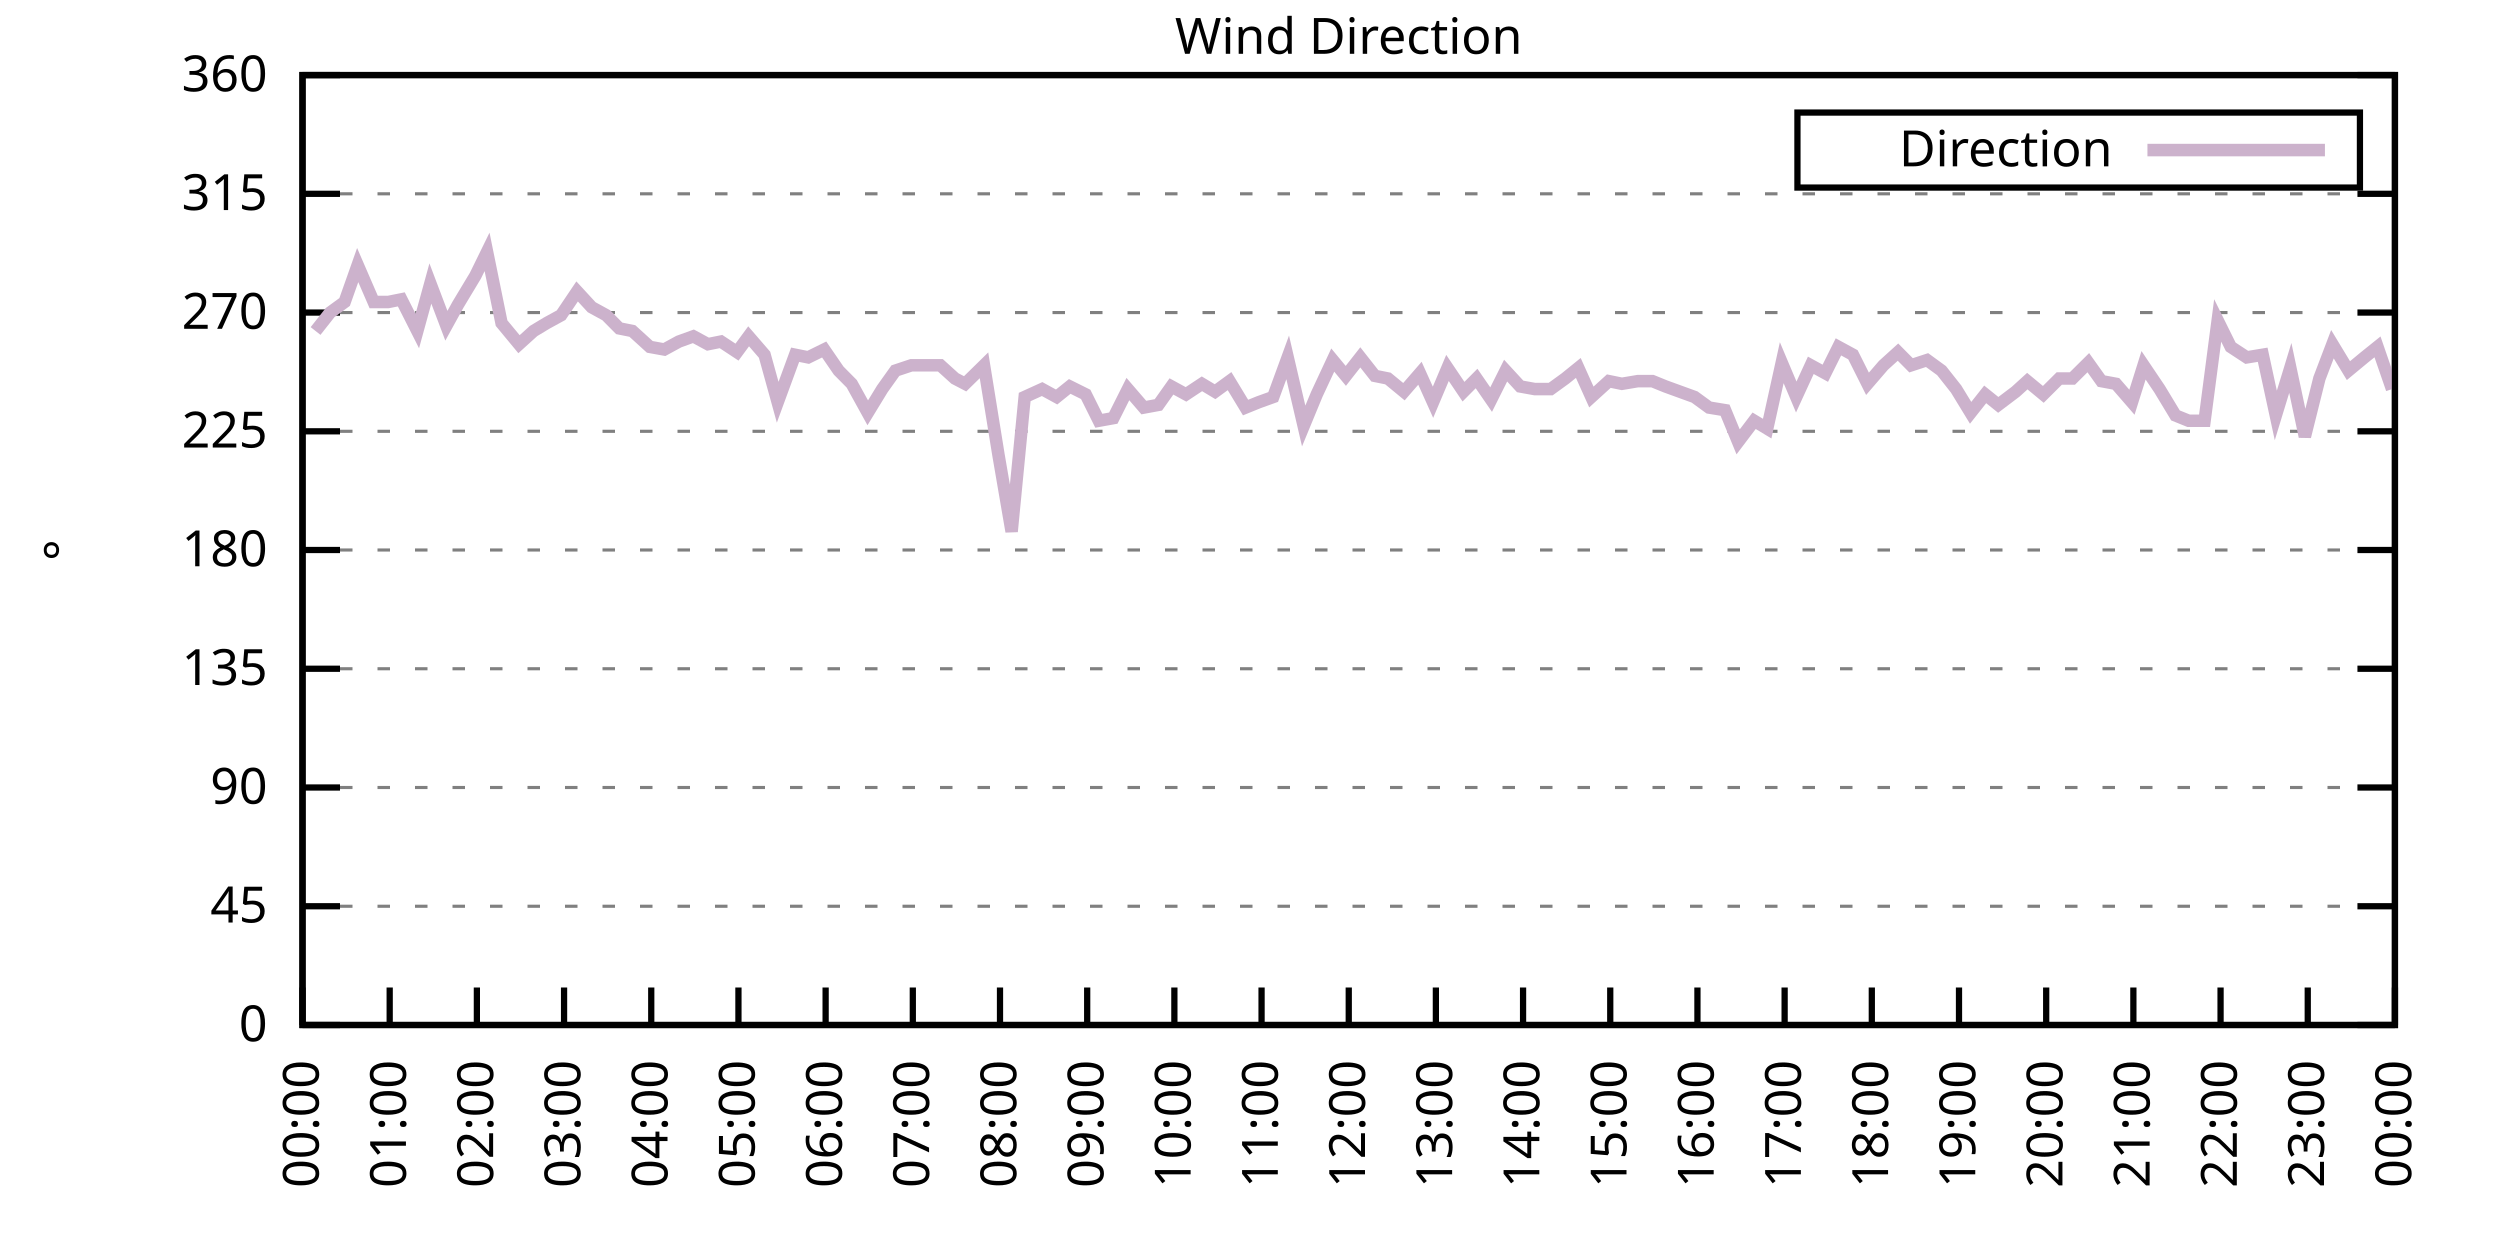
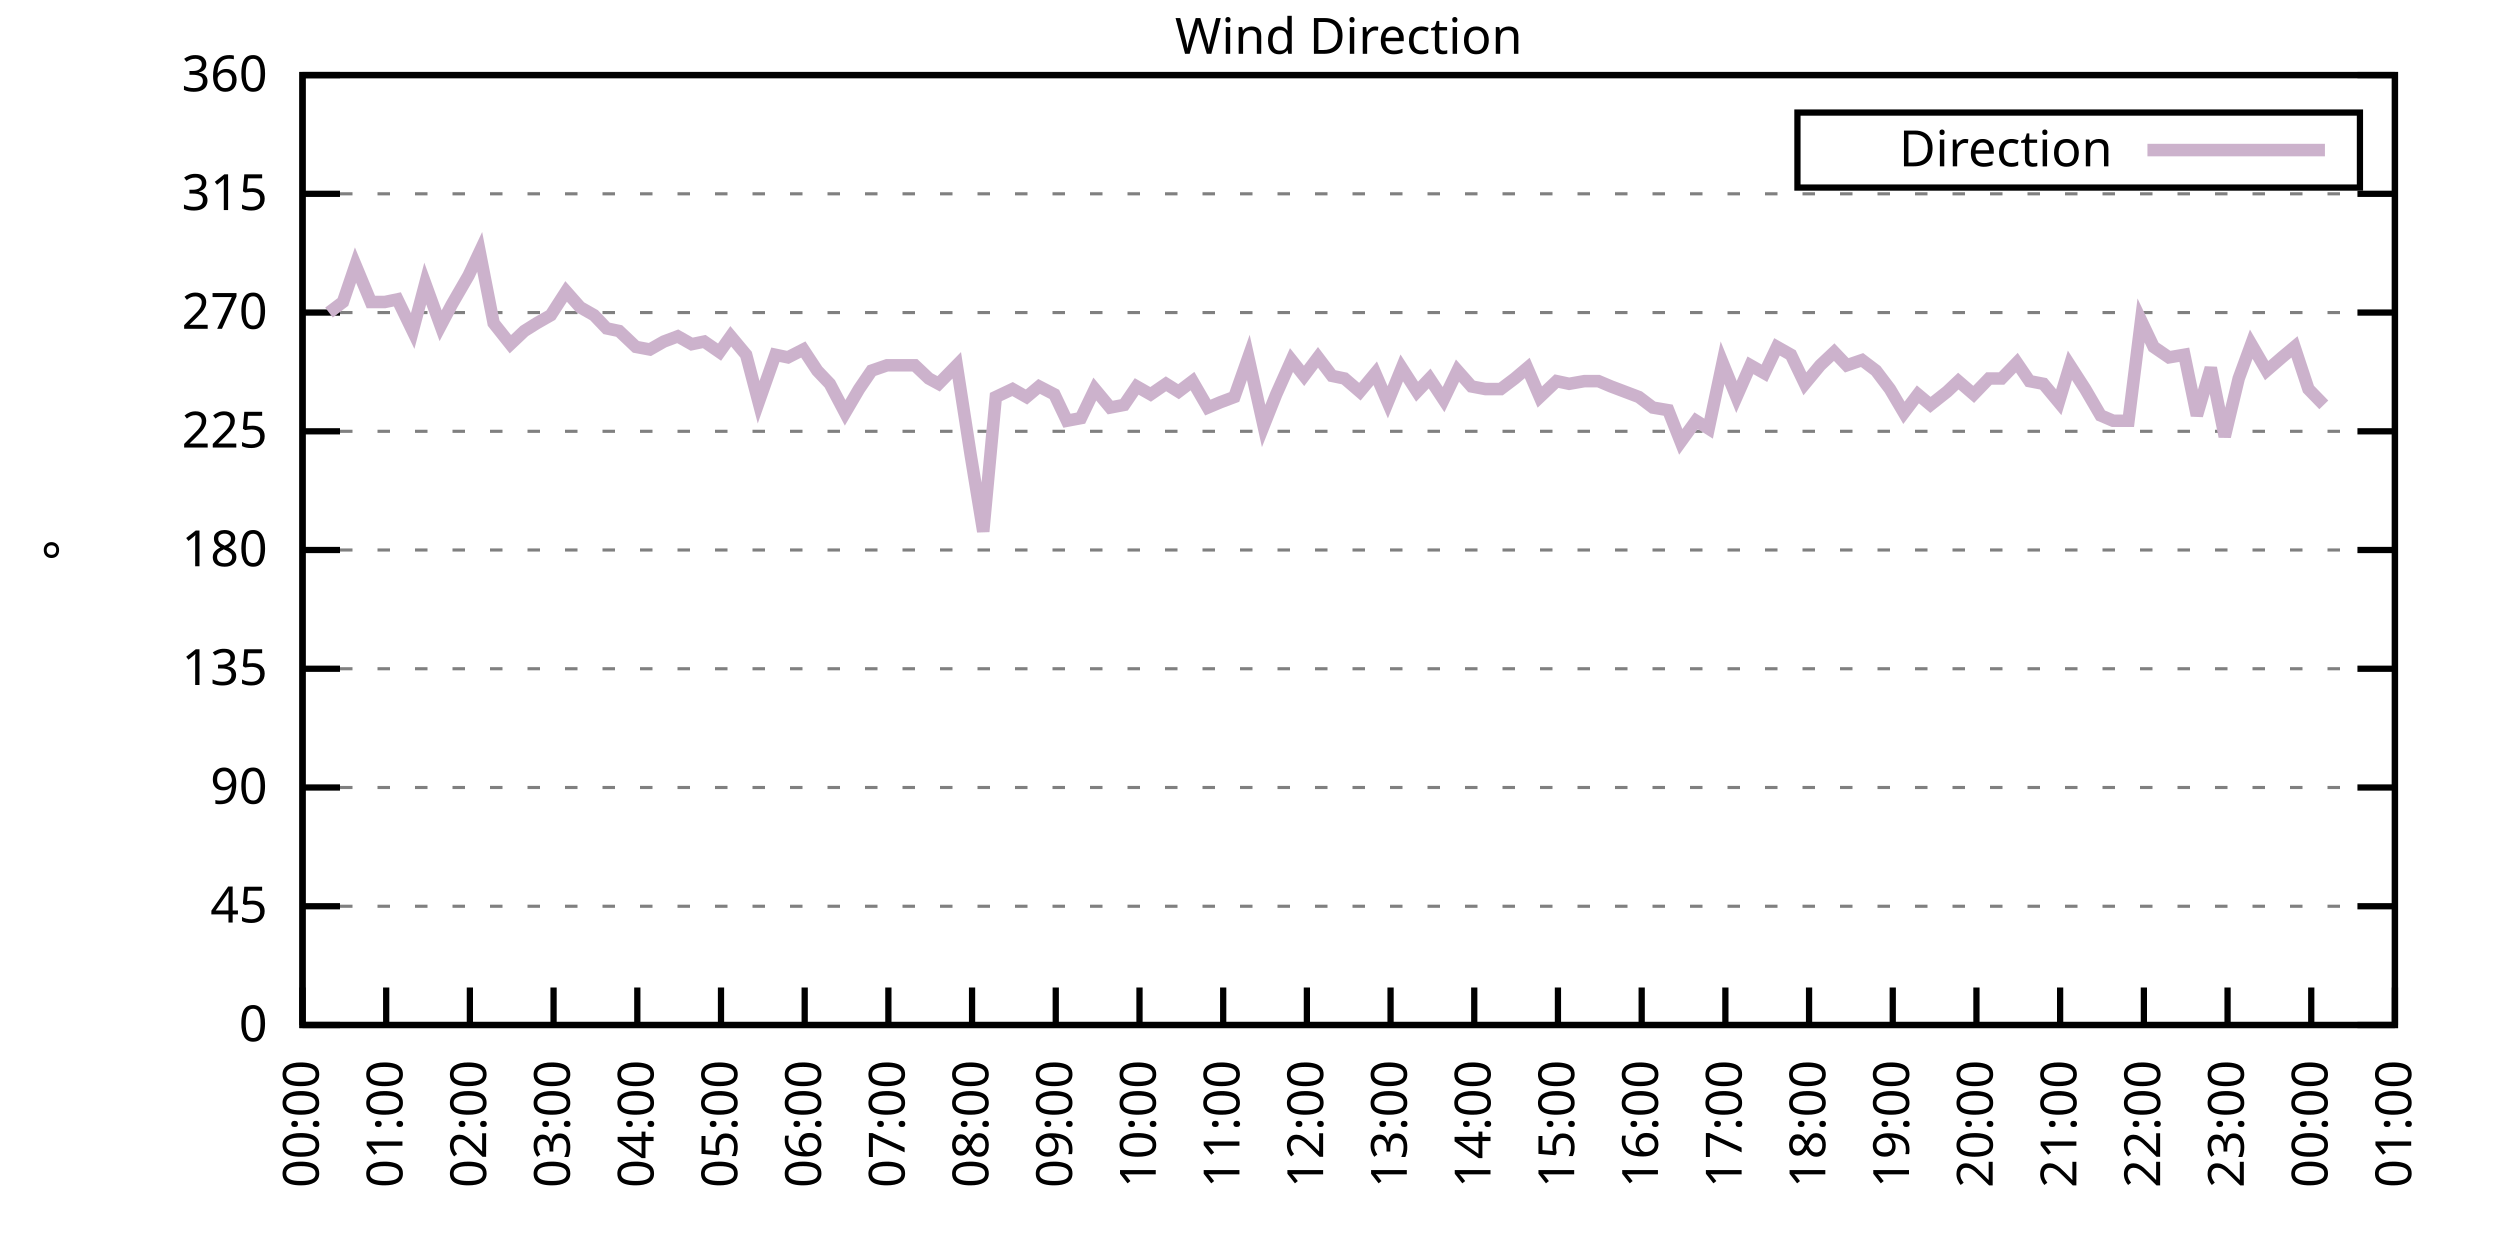
<svg xmlns="http://www.w3.org/2000/svg" xmlns:xlink="http://www.w3.org/1999/xlink" width="400" height="200" viewBox="0 0 400 200">
  <g id="gnuplot_canvas">
    <rect x="0" y="0" width="400" height="200" fill="none" />
    <defs>
      <circle id="gpDot" r="0.5" stroke-width="0.5" stroke="currentColor" />
      <path id="gpPt0" stroke-width="0.333" stroke="currentColor" d="M-1,0 h2 M0,-1 v2" />
      <path id="gpPt1" stroke-width="0.333" stroke="currentColor" d="M-1,-1 L1,1 M1,-1 L-1,1" />
      <path id="gpPt2" stroke-width="0.333" stroke="currentColor" d="M-1,0 L1,0 M0,-1 L0,1 M-1,-1 L1,1 M-1,1 L1,-1" />
      <rect id="gpPt3" stroke-width="0.333" stroke="currentColor" x="-1" y="-1" width="2" height="2" />
      <rect id="gpPt4" stroke-width="0.333" stroke="currentColor" fill="currentColor" x="-1" y="-1" width="2" height="2" />
      <circle id="gpPt5" stroke-width="0.333" stroke="currentColor" cx="0" cy="0" r="1" />
      <use xlink:href="#gpPt5" id="gpPt6" fill="currentColor" stroke="none" />
      <path id="gpPt7" stroke-width="0.333" stroke="currentColor" d="M0,-1.33 L-1.33,0.67 L1.33,0.67 z" />
      <use xlink:href="#gpPt7" id="gpPt8" fill="currentColor" stroke="none" />
      <use xlink:href="#gpPt7" id="gpPt9" stroke="currentColor" transform="rotate(180)" />
      <use xlink:href="#gpPt9" id="gpPt10" fill="currentColor" stroke="none" />
      <use xlink:href="#gpPt3" id="gpPt11" stroke="currentColor" transform="rotate(45)" />
      <use xlink:href="#gpPt11" id="gpPt12" fill="currentColor" stroke="none" />
      <path id="gpPt13" stroke-width="0.333" stroke="currentColor" d="M0,1.330 L1.265,0.411 L0.782,-1.067 L-0.782,-1.076 L-1.265,0.411 z" />
      <use xlink:href="#gpPt13" id="gpPt14" fill="currentColor" stroke="none" />
      <filter id="textbox" filterUnits="objectBoundingBox" x="0" y="0" height="1" width="1">
        <feFlood flood-color="white" flood-opacity="1" result="bgnd" />
        <feComposite in="SourceGraphic" in2="bgnd" operator="atop" />
      </filter>
      <filter id="greybox" filterUnits="objectBoundingBox" x="0" y="0" height="1" width="1">
        <feFlood flood-color="lightgrey" flood-opacity="1" result="grey" />
        <feComposite in="SourceGraphic" in2="grey" operator="atop" />
      </filter>
    </defs>
    <g fill="none" color="white" stroke="currentColor" stroke-width="1.00" stroke-linecap="butt" stroke-linejoin="miter">
</g>
    <g fill="none" color="black" stroke="currentColor" stroke-width="1.00" stroke-linecap="butt" stroke-linejoin="miter">
      <g stroke="none" shape-rendering="crispEdges">
        <polygon fill="rgb(255, 255, 255)" points="48.40,164.00 383.18,164.00 383.18,12.02 48.40,12.02 " />
      </g>
    </g>
    <g fill="none" color="black" stroke="currentColor" stroke-width="1.00" stroke-linecap="butt" stroke-linejoin="miter">
</g>
    <g fill="none" color="black" stroke="black" stroke-width="0.50" stroke-linecap="butt" stroke-linejoin="miter">
</g>
    <g fill="none" color="gray" stroke="currentColor" stroke-width="0.50" stroke-linecap="butt" stroke-linejoin="miter">
      <path stroke="gray" stroke-dasharray="2,4" class="gridline" d="M48.40,164.00 L383.19,164.00  " />
    </g>
    <g fill="none" color="gray" stroke="gray" stroke-width="1.00" stroke-linecap="butt" stroke-linejoin="miter">
</g>
    <g fill="none" color="black" stroke="currentColor" stroke-width="1.00" stroke-linecap="butt" stroke-linejoin="miter">
      <path stroke="black" d="M48.40,164.00 L54.40,164.00 M383.19,164.00 L377.19,164.00  " />
      <g transform="translate(42.80,166.60)" stroke="none" fill="black" font-family="Sans" font-size="8.00" text-anchor="end">
        <text>
          <tspan font-family="Sans"> 0</tspan>
        </text>
      </g>
    </g>
    <g fill="none" color="black" stroke="currentColor" stroke-width="1.00" stroke-linecap="butt" stroke-linejoin="miter">
</g>
    <g fill="none" color="black" stroke="black" stroke-width="0.50" stroke-linecap="butt" stroke-linejoin="miter">
</g>
    <g fill="none" color="gray" stroke="currentColor" stroke-width="0.50" stroke-linecap="butt" stroke-linejoin="miter">
      <path stroke="gray" stroke-dasharray="2,4" class="gridline" d="M48.40,145.00 L383.19,145.00  " />
    </g>
    <g fill="none" color="gray" stroke="gray" stroke-width="1.00" stroke-linecap="butt" stroke-linejoin="miter">
</g>
    <g fill="none" color="black" stroke="currentColor" stroke-width="1.00" stroke-linecap="butt" stroke-linejoin="miter">
      <path stroke="black" d="M48.40,145.00 L54.40,145.00 M383.19,145.00 L377.19,145.00  " />
      <g transform="translate(42.80,147.60)" stroke="none" fill="black" font-family="Sans" font-size="8.00" text-anchor="end">
        <text>
          <tspan font-family="Sans"> 45</tspan>
        </text>
      </g>
    </g>
    <g fill="none" color="black" stroke="currentColor" stroke-width="1.00" stroke-linecap="butt" stroke-linejoin="miter">
</g>
    <g fill="none" color="black" stroke="black" stroke-width="0.50" stroke-linecap="butt" stroke-linejoin="miter">
</g>
    <g fill="none" color="gray" stroke="currentColor" stroke-width="0.50" stroke-linecap="butt" stroke-linejoin="miter">
      <path stroke="gray" stroke-dasharray="2,4" class="gridline" d="M48.40,126.00 L383.19,126.00  " />
    </g>
    <g fill="none" color="gray" stroke="gray" stroke-width="1.00" stroke-linecap="butt" stroke-linejoin="miter">
</g>
    <g fill="none" color="black" stroke="currentColor" stroke-width="1.00" stroke-linecap="butt" stroke-linejoin="miter">
      <path stroke="black" d="M48.40,126.00 L54.40,126.00 M383.19,126.00 L377.19,126.00  " />
      <g transform="translate(42.80,128.60)" stroke="none" fill="black" font-family="Sans" font-size="8.00" text-anchor="end">
        <text>
          <tspan font-family="Sans"> 90</tspan>
        </text>
      </g>
    </g>
    <g fill="none" color="black" stroke="currentColor" stroke-width="1.00" stroke-linecap="butt" stroke-linejoin="miter">
</g>
    <g fill="none" color="black" stroke="black" stroke-width="0.50" stroke-linecap="butt" stroke-linejoin="miter">
</g>
    <g fill="none" color="gray" stroke="currentColor" stroke-width="0.50" stroke-linecap="butt" stroke-linejoin="miter">
      <path stroke="gray" stroke-dasharray="2,4" class="gridline" d="M48.40,107.00 L383.19,107.00  " />
    </g>
    <g fill="none" color="gray" stroke="gray" stroke-width="1.00" stroke-linecap="butt" stroke-linejoin="miter">
</g>
    <g fill="none" color="black" stroke="currentColor" stroke-width="1.00" stroke-linecap="butt" stroke-linejoin="miter">
      <path stroke="black" d="M48.40,107.00 L54.40,107.00 M383.19,107.00 L377.19,107.00  " />
      <g transform="translate(42.80,109.60)" stroke="none" fill="black" font-family="Sans" font-size="8.00" text-anchor="end">
        <text>
          <tspan font-family="Sans"> 135</tspan>
        </text>
      </g>
    </g>
    <g fill="none" color="black" stroke="currentColor" stroke-width="1.00" stroke-linecap="butt" stroke-linejoin="miter">
</g>
    <g fill="none" color="black" stroke="black" stroke-width="0.50" stroke-linecap="butt" stroke-linejoin="miter">
</g>
    <g fill="none" color="gray" stroke="currentColor" stroke-width="0.50" stroke-linecap="butt" stroke-linejoin="miter">
      <path stroke="gray" stroke-dasharray="2,4" class="gridline" d="M48.40,88.00 L383.19,88.00  " />
    </g>
    <g fill="none" color="gray" stroke="gray" stroke-width="1.00" stroke-linecap="butt" stroke-linejoin="miter">
</g>
    <g fill="none" color="black" stroke="currentColor" stroke-width="1.00" stroke-linecap="butt" stroke-linejoin="miter">
      <path stroke="black" d="M48.40,88.00 L54.40,88.00 M383.19,88.00 L377.19,88.00  " />
      <g transform="translate(42.80,90.60)" stroke="none" fill="black" font-family="Sans" font-size="8.00" text-anchor="end">
        <text>
          <tspan font-family="Sans"> 180</tspan>
        </text>
      </g>
    </g>
    <g fill="none" color="black" stroke="currentColor" stroke-width="1.00" stroke-linecap="butt" stroke-linejoin="miter">
</g>
    <g fill="none" color="black" stroke="black" stroke-width="0.50" stroke-linecap="butt" stroke-linejoin="miter">
</g>
    <g fill="none" color="gray" stroke="currentColor" stroke-width="0.50" stroke-linecap="butt" stroke-linejoin="miter">
      <path stroke="gray" stroke-dasharray="2,4" class="gridline" d="M48.40,69.01 L383.19,69.01  " />
    </g>
    <g fill="none" color="gray" stroke="gray" stroke-width="1.00" stroke-linecap="butt" stroke-linejoin="miter">
</g>
    <g fill="none" color="black" stroke="currentColor" stroke-width="1.00" stroke-linecap="butt" stroke-linejoin="miter">
      <path stroke="black" d="M48.40,69.01 L54.40,69.01 M383.19,69.01 L377.19,69.01  " />
      <g transform="translate(42.80,71.61)" stroke="none" fill="black" font-family="Sans" font-size="8.00" text-anchor="end">
        <text>
          <tspan font-family="Sans"> 225</tspan>
        </text>
      </g>
    </g>
    <g fill="none" color="black" stroke="currentColor" stroke-width="1.00" stroke-linecap="butt" stroke-linejoin="miter">
</g>
    <g fill="none" color="black" stroke="black" stroke-width="0.50" stroke-linecap="butt" stroke-linejoin="miter">
</g>
    <g fill="none" color="gray" stroke="currentColor" stroke-width="0.50" stroke-linecap="butt" stroke-linejoin="miter">
      <path stroke="gray" stroke-dasharray="2,4" class="gridline" d="M48.40,50.01 L383.19,50.01  " />
    </g>
    <g fill="none" color="gray" stroke="gray" stroke-width="1.00" stroke-linecap="butt" stroke-linejoin="miter">
</g>
    <g fill="none" color="black" stroke="currentColor" stroke-width="1.00" stroke-linecap="butt" stroke-linejoin="miter">
      <path stroke="black" d="M48.40,50.01 L54.40,50.01 M383.19,50.01 L377.19,50.01  " />
      <g transform="translate(42.80,52.61)" stroke="none" fill="black" font-family="Sans" font-size="8.00" text-anchor="end">
        <text>
          <tspan font-family="Sans"> 270</tspan>
        </text>
      </g>
    </g>
    <g fill="none" color="black" stroke="currentColor" stroke-width="1.00" stroke-linecap="butt" stroke-linejoin="miter">
</g>
    <g fill="none" color="black" stroke="black" stroke-width="0.50" stroke-linecap="butt" stroke-linejoin="miter">
</g>
    <g fill="none" color="gray" stroke="currentColor" stroke-width="0.50" stroke-linecap="butt" stroke-linejoin="miter">
      <path stroke="gray" stroke-dasharray="2,4" class="gridline" d="M48.40,31.01 L383.19,31.01  " />
    </g>
    <g fill="none" color="gray" stroke="gray" stroke-width="1.00" stroke-linecap="butt" stroke-linejoin="miter">
</g>
    <g fill="none" color="black" stroke="currentColor" stroke-width="1.00" stroke-linecap="butt" stroke-linejoin="miter">
      <path stroke="black" d="M48.40,31.01 L54.40,31.01 M383.19,31.01 L377.19,31.01  " />
      <g transform="translate(42.80,33.61)" stroke="none" fill="black" font-family="Sans" font-size="8.00" text-anchor="end">
        <text>
          <tspan font-family="Sans"> 315</tspan>
        </text>
      </g>
    </g>
    <g fill="none" color="black" stroke="currentColor" stroke-width="1.00" stroke-linecap="butt" stroke-linejoin="miter">
</g>
    <g fill="none" color="black" stroke="black" stroke-width="0.50" stroke-linecap="butt" stroke-linejoin="miter">
</g>
    <g fill="none" color="gray" stroke="currentColor" stroke-width="0.50" stroke-linecap="butt" stroke-linejoin="miter">
      <path stroke="gray" stroke-dasharray="2,4" class="gridline" d="M48.40,12.01 L383.19,12.01  " />
    </g>
    <g fill="none" color="gray" stroke="gray" stroke-width="1.00" stroke-linecap="butt" stroke-linejoin="miter">
</g>
    <g fill="none" color="black" stroke="currentColor" stroke-width="1.00" stroke-linecap="butt" stroke-linejoin="miter">
      <path stroke="black" d="M48.40,12.01 L54.40,12.01 M383.19,12.01 L377.19,12.01  " />
      <g transform="translate(42.80,14.61)" stroke="none" fill="black" font-family="Sans" font-size="8.00" text-anchor="end">
        <text>
          <tspan font-family="Sans"> 360</tspan>
        </text>
      </g>
    </g>
    <g fill="none" color="black" stroke="currentColor" stroke-width="1.00" stroke-linecap="butt" stroke-linejoin="miter">
      <path stroke="black" d="M48.40,164.00 L48.40,158.00  " />
      <g transform="translate(51.00,169.60) rotate(270.00)" stroke="none" fill="black" font-family="Sans" font-size="8.00" text-anchor="end">
        <text>
          <tspan font-family="Sans">00:00</tspan>
        </text>
      </g>
    </g>
    <g fill="none" color="black" stroke="currentColor" stroke-width="1.00" stroke-linecap="butt" stroke-linejoin="miter">
-       <path stroke="black" d="M62.35,164.00 L62.35,158.00  " />
-       <g transform="translate(64.95,169.60) rotate(270.00)" stroke="none" fill="black" font-family="Sans" font-size="8.00" text-anchor="end">
+       <path stroke="black" d="M61.79,164.00 L61.79,158.00  " />
+       <g transform="translate(64.39,169.60) rotate(270.00)" stroke="none" fill="black" font-family="Sans" font-size="8.00" text-anchor="end">
        <text>
          <tspan font-family="Sans">01:00</tspan>
        </text>
      </g>
    </g>
    <g fill="none" color="black" stroke="currentColor" stroke-width="1.00" stroke-linecap="butt" stroke-linejoin="miter">
-       <path stroke="black" d="M76.30,164.00 L76.30,158.00  " />
-       <g transform="translate(78.90,169.60) rotate(270.00)" stroke="none" fill="black" font-family="Sans" font-size="8.00" text-anchor="end">
+       <path stroke="black" d="M75.18,164.00 L75.18,158.00  " />
+       <g transform="translate(77.78,169.60) rotate(270.00)" stroke="none" fill="black" font-family="Sans" font-size="8.00" text-anchor="end">
        <text>
          <tspan font-family="Sans">02:00</tspan>
        </text>
      </g>
    </g>
    <g fill="none" color="black" stroke="currentColor" stroke-width="1.00" stroke-linecap="butt" stroke-linejoin="miter">
-       <path stroke="black" d="M90.25,164.00 L90.25,158.00  " />
-       <g transform="translate(92.85,169.60) rotate(270.00)" stroke="none" fill="black" font-family="Sans" font-size="8.00" text-anchor="end">
+       <path stroke="black" d="M88.57,164.00 L88.57,158.00  " />
+       <g transform="translate(91.17,169.60) rotate(270.00)" stroke="none" fill="black" font-family="Sans" font-size="8.00" text-anchor="end">
        <text>
          <tspan font-family="Sans">03:00</tspan>
        </text>
      </g>
    </g>
    <g fill="none" color="black" stroke="currentColor" stroke-width="1.00" stroke-linecap="butt" stroke-linejoin="miter">
-       <path stroke="black" d="M104.20,164.00 L104.20,158.00  " />
-       <g transform="translate(106.80,169.60) rotate(270.00)" stroke="none" fill="black" font-family="Sans" font-size="8.00" text-anchor="end">
+       <path stroke="black" d="M101.97,164.00 L101.97,158.00  " />
+       <g transform="translate(104.57,169.60) rotate(270.00)" stroke="none" fill="black" font-family="Sans" font-size="8.00" text-anchor="end">
        <text>
          <tspan font-family="Sans">04:00</tspan>
        </text>
      </g>
    </g>
    <g fill="none" color="black" stroke="currentColor" stroke-width="1.00" stroke-linecap="butt" stroke-linejoin="miter">
-       <path stroke="black" d="M118.15,164.00 L118.15,158.00  " />
-       <g transform="translate(120.75,169.60) rotate(270.00)" stroke="none" fill="black" font-family="Sans" font-size="8.00" text-anchor="end">
+       <path stroke="black" d="M115.36,164.00 L115.36,158.00  " />
+       <g transform="translate(117.96,169.60) rotate(270.00)" stroke="none" fill="black" font-family="Sans" font-size="8.00" text-anchor="end">
        <text>
          <tspan font-family="Sans">05:00</tspan>
        </text>
      </g>
    </g>
    <g fill="none" color="black" stroke="currentColor" stroke-width="1.00" stroke-linecap="butt" stroke-linejoin="miter">
-       <path stroke="black" d="M132.10,164.00 L132.10,158.00  " />
-       <g transform="translate(134.70,169.60) rotate(270.00)" stroke="none" fill="black" font-family="Sans" font-size="8.00" text-anchor="end">
+       <path stroke="black" d="M128.75,164.00 L128.75,158.00  " />
+       <g transform="translate(131.35,169.60) rotate(270.00)" stroke="none" fill="black" font-family="Sans" font-size="8.00" text-anchor="end">
        <text>
          <tspan font-family="Sans">06:00</tspan>
        </text>
      </g>
    </g>
    <g fill="none" color="black" stroke="currentColor" stroke-width="1.00" stroke-linecap="butt" stroke-linejoin="miter">
-       <path stroke="black" d="M146.05,164.00 L146.05,158.00  " />
-       <g transform="translate(148.65,169.60) rotate(270.00)" stroke="none" fill="black" font-family="Sans" font-size="8.00" text-anchor="end">
+       <path stroke="black" d="M142.14,164.00 L142.14,158.00  " />
+       <g transform="translate(144.74,169.60) rotate(270.00)" stroke="none" fill="black" font-family="Sans" font-size="8.00" text-anchor="end">
        <text>
          <tspan font-family="Sans">07:00</tspan>
        </text>
      </g>
    </g>
    <g fill="none" color="black" stroke="currentColor" stroke-width="1.00" stroke-linecap="butt" stroke-linejoin="miter">
-       <path stroke="black" d="M160.00,164.00 L160.00,158.00  " />
-       <g transform="translate(162.60,169.60) rotate(270.00)" stroke="none" fill="black" font-family="Sans" font-size="8.00" text-anchor="end">
+       <path stroke="black" d="M155.53,164.00 L155.53,158.00  " />
+       <g transform="translate(158.13,169.60) rotate(270.00)" stroke="none" fill="black" font-family="Sans" font-size="8.00" text-anchor="end">
        <text>
          <tspan font-family="Sans">08:00</tspan>
        </text>
      </g>
    </g>
    <g fill="none" color="black" stroke="currentColor" stroke-width="1.00" stroke-linecap="butt" stroke-linejoin="miter">
-       <path stroke="black" d="M173.95,164.00 L173.95,158.00  " />
-       <g transform="translate(176.55,169.60) rotate(270.00)" stroke="none" fill="black" font-family="Sans" font-size="8.00" text-anchor="end">
+       <path stroke="black" d="M168.92,164.00 L168.92,158.00  " />
+       <g transform="translate(171.52,169.60) rotate(270.00)" stroke="none" fill="black" font-family="Sans" font-size="8.00" text-anchor="end">
        <text>
          <tspan font-family="Sans">09:00</tspan>
        </text>
      </g>
    </g>
    <g fill="none" color="black" stroke="currentColor" stroke-width="1.00" stroke-linecap="butt" stroke-linejoin="miter">
-       <path stroke="black" d="M187.90,164.00 L187.90,158.00  " />
-       <g transform="translate(190.50,169.60) rotate(270.00)" stroke="none" fill="black" font-family="Sans" font-size="8.00" text-anchor="end">
+       <path stroke="black" d="M182.32,164.00 L182.32,158.00  " />
+       <g transform="translate(184.92,169.60) rotate(270.00)" stroke="none" fill="black" font-family="Sans" font-size="8.00" text-anchor="end">
        <text>
          <tspan font-family="Sans">10:00</tspan>
        </text>
      </g>
    </g>
    <g fill="none" color="black" stroke="currentColor" stroke-width="1.00" stroke-linecap="butt" stroke-linejoin="miter">
-       <path stroke="black" d="M201.85,164.00 L201.85,158.00  " />
-       <g transform="translate(204.45,169.60) rotate(270.00)" stroke="none" fill="black" font-family="Sans" font-size="8.00" text-anchor="end">
+       <path stroke="black" d="M195.71,164.00 L195.71,158.00  " />
+       <g transform="translate(198.31,169.60) rotate(270.00)" stroke="none" fill="black" font-family="Sans" font-size="8.00" text-anchor="end">
        <text>
          <tspan font-family="Sans">11:00</tspan>
        </text>
      </g>
    </g>
    <g fill="none" color="black" stroke="currentColor" stroke-width="1.00" stroke-linecap="butt" stroke-linejoin="miter">
-       <path stroke="black" d="M215.80,164.00 L215.80,158.00  " />
-       <g transform="translate(218.40,169.60) rotate(270.00)" stroke="none" fill="black" font-family="Sans" font-size="8.00" text-anchor="end">
+       <path stroke="black" d="M209.10,164.00 L209.10,158.00  " />
+       <g transform="translate(211.70,169.60) rotate(270.00)" stroke="none" fill="black" font-family="Sans" font-size="8.00" text-anchor="end">
        <text>
          <tspan font-family="Sans">12:00</tspan>
        </text>
      </g>
    </g>
    <g fill="none" color="black" stroke="currentColor" stroke-width="1.00" stroke-linecap="butt" stroke-linejoin="miter">
-       <path stroke="black" d="M229.74,164.00 L229.74,158.00  " />
-       <g transform="translate(232.34,169.60) rotate(270.00)" stroke="none" fill="black" font-family="Sans" font-size="8.00" text-anchor="end">
+       <path stroke="black" d="M222.49,164.00 L222.49,158.00  " />
+       <g transform="translate(225.09,169.60) rotate(270.00)" stroke="none" fill="black" font-family="Sans" font-size="8.00" text-anchor="end">
        <text>
          <tspan font-family="Sans">13:00</tspan>
        </text>
      </g>
    </g>
    <g fill="none" color="black" stroke="currentColor" stroke-width="1.00" stroke-linecap="butt" stroke-linejoin="miter">
-       <path stroke="black" d="M243.69,164.00 L243.69,158.00  " />
-       <g transform="translate(246.29,169.60) rotate(270.00)" stroke="none" fill="black" font-family="Sans" font-size="8.00" text-anchor="end">
+       <path stroke="black" d="M235.88,164.00 L235.88,158.00  " />
+       <g transform="translate(238.48,169.60) rotate(270.00)" stroke="none" fill="black" font-family="Sans" font-size="8.00" text-anchor="end">
        <text>
          <tspan font-family="Sans">14:00</tspan>
        </text>
      </g>
    </g>
    <g fill="none" color="black" stroke="currentColor" stroke-width="1.00" stroke-linecap="butt" stroke-linejoin="miter">
-       <path stroke="black" d="M257.64,164.00 L257.64,158.00  " />
-       <g transform="translate(260.24,169.60) rotate(270.00)" stroke="none" fill="black" font-family="Sans" font-size="8.00" text-anchor="end">
+       <path stroke="black" d="M249.27,164.00 L249.27,158.00  " />
+       <g transform="translate(251.87,169.60) rotate(270.00)" stroke="none" fill="black" font-family="Sans" font-size="8.00" text-anchor="end">
        <text>
          <tspan font-family="Sans">15:00</tspan>
        </text>
      </g>
    </g>
    <g fill="none" color="black" stroke="currentColor" stroke-width="1.00" stroke-linecap="butt" stroke-linejoin="miter">
-       <path stroke="black" d="M271.59,164.00 L271.59,158.00  " />
-       <g transform="translate(274.19,169.60) rotate(270.00)" stroke="none" fill="black" font-family="Sans" font-size="8.00" text-anchor="end">
+       <path stroke="black" d="M262.67,164.00 L262.67,158.00  " />
+       <g transform="translate(265.27,169.60) rotate(270.00)" stroke="none" fill="black" font-family="Sans" font-size="8.00" text-anchor="end">
        <text>
          <tspan font-family="Sans">16:00</tspan>
        </text>
      </g>
    </g>
    <g fill="none" color="black" stroke="currentColor" stroke-width="1.00" stroke-linecap="butt" stroke-linejoin="miter">
-       <path stroke="black" d="M285.54,164.00 L285.54,158.00  " />
-       <g transform="translate(288.14,169.60) rotate(270.00)" stroke="none" fill="black" font-family="Sans" font-size="8.00" text-anchor="end">
+       <path stroke="black" d="M276.06,164.00 L276.06,158.00  " />
+       <g transform="translate(278.66,169.60) rotate(270.00)" stroke="none" fill="black" font-family="Sans" font-size="8.00" text-anchor="end">
        <text>
          <tspan font-family="Sans">17:00</tspan>
        </text>
      </g>
    </g>
    <g fill="none" color="black" stroke="currentColor" stroke-width="1.00" stroke-linecap="butt" stroke-linejoin="miter">
-       <path stroke="black" d="M299.49,164.00 L299.49,158.00  " />
-       <g transform="translate(302.09,169.60) rotate(270.00)" stroke="none" fill="black" font-family="Sans" font-size="8.00" text-anchor="end">
+       <path stroke="black" d="M289.45,164.00 L289.45,158.00  " />
+       <g transform="translate(292.05,169.60) rotate(270.00)" stroke="none" fill="black" font-family="Sans" font-size="8.00" text-anchor="end">
        <text>
          <tspan font-family="Sans">18:00</tspan>
        </text>
      </g>
    </g>
    <g fill="none" color="black" stroke="currentColor" stroke-width="1.00" stroke-linecap="butt" stroke-linejoin="miter">
-       <path stroke="black" d="M313.44,164.00 L313.44,158.00  " />
-       <g transform="translate(316.04,169.60) rotate(270.00)" stroke="none" fill="black" font-family="Sans" font-size="8.00" text-anchor="end">
+       <path stroke="black" d="M302.84,164.00 L302.84,158.00  " />
+       <g transform="translate(305.44,169.60) rotate(270.00)" stroke="none" fill="black" font-family="Sans" font-size="8.00" text-anchor="end">
        <text>
          <tspan font-family="Sans">19:00</tspan>
        </text>
      </g>
    </g>
    <g fill="none" color="black" stroke="currentColor" stroke-width="1.00" stroke-linecap="butt" stroke-linejoin="miter">
-       <path stroke="black" d="M327.39,164.00 L327.39,158.00  " />
-       <g transform="translate(329.99,169.60) rotate(270.00)" stroke="none" fill="black" font-family="Sans" font-size="8.00" text-anchor="end">
+       <path stroke="black" d="M316.23,164.00 L316.23,158.00  " />
+       <g transform="translate(318.83,169.60) rotate(270.00)" stroke="none" fill="black" font-family="Sans" font-size="8.00" text-anchor="end">
        <text>
          <tspan font-family="Sans">20:00</tspan>
        </text>
      </g>
    </g>
    <g fill="none" color="black" stroke="currentColor" stroke-width="1.00" stroke-linecap="butt" stroke-linejoin="miter">
-       <path stroke="black" d="M341.34,164.00 L341.34,158.00  " />
-       <g transform="translate(343.94,169.60) rotate(270.00)" stroke="none" fill="black" font-family="Sans" font-size="8.00" text-anchor="end">
+       <path stroke="black" d="M329.62,164.00 L329.62,158.00  " />
+       <g transform="translate(332.22,169.60) rotate(270.00)" stroke="none" fill="black" font-family="Sans" font-size="8.00" text-anchor="end">
        <text>
          <tspan font-family="Sans">21:00</tspan>
        </text>
      </g>
    </g>
    <g fill="none" color="black" stroke="currentColor" stroke-width="1.00" stroke-linecap="butt" stroke-linejoin="miter">
-       <path stroke="black" d="M355.29,164.00 L355.29,158.00  " />
-       <g transform="translate(357.89,169.60) rotate(270.00)" stroke="none" fill="black" font-family="Sans" font-size="8.00" text-anchor="end">
+       <path stroke="black" d="M343.02,164.00 L343.02,158.00  " />
+       <g transform="translate(345.62,169.60) rotate(270.00)" stroke="none" fill="black" font-family="Sans" font-size="8.00" text-anchor="end">
        <text>
          <tspan font-family="Sans">22:00</tspan>
        </text>
      </g>
    </g>
    <g fill="none" color="black" stroke="currentColor" stroke-width="1.00" stroke-linecap="butt" stroke-linejoin="miter">
-       <path stroke="black" d="M369.24,164.00 L369.24,158.00  " />
-       <g transform="translate(371.84,169.60) rotate(270.00)" stroke="none" fill="black" font-family="Sans" font-size="8.00" text-anchor="end">
+       <path stroke="black" d="M356.41,164.00 L356.41,158.00  " />
+       <g transform="translate(359.01,169.60) rotate(270.00)" stroke="none" fill="black" font-family="Sans" font-size="8.00" text-anchor="end">
        <text>
          <tspan font-family="Sans">23:00</tspan>
+         </text>
+       </g>
+     </g>
+     <g fill="none" color="black" stroke="currentColor" stroke-width="1.00" stroke-linecap="butt" stroke-linejoin="miter">
+       <path stroke="black" d="M369.80,164.00 L369.80,158.00  " />
+       <g transform="translate(372.40,169.60) rotate(270.00)" stroke="none" fill="black" font-family="Sans" font-size="8.00" text-anchor="end">
+         <text>
+           <tspan font-family="Sans">00:00</tspan>
        </text>
      </g>
    </g>
    <g fill="none" color="black" stroke="currentColor" stroke-width="1.00" stroke-linecap="butt" stroke-linejoin="miter">
      <path stroke="black" d="M383.19,164.00 L383.19,158.00  " />
      <g transform="translate(385.79,169.60) rotate(270.00)" stroke="none" fill="black" font-family="Sans" font-size="8.00" text-anchor="end">
        <text>
-           <tspan font-family="Sans">00:00</tspan>
+           <tspan font-family="Sans">01:00</tspan>
        </text>
      </g>
    </g>
    <g fill="none" color="black" stroke="currentColor" stroke-width="1.00" stroke-linecap="butt" stroke-linejoin="miter">
</g>
    <g fill="none" color="black" stroke="currentColor" stroke-width="1.00" stroke-linecap="butt" stroke-linejoin="miter">
      <path stroke="black" d="M48.40,12.01 L48.40,164.00 L383.19,164.00 L383.19,12.01 L48.40,12.01 Z  " />
    </g>
    <g fill="none" color="black" stroke="currentColor" stroke-width="1.00" stroke-linecap="butt" stroke-linejoin="miter">
</g>
    <g fill="none" color="black" stroke="currentColor" stroke-width="1.00" stroke-linecap="butt" stroke-linejoin="miter">
      <path stroke="black" d="M287.59,30.01 L287.59,18.01 L377.59,18.01 L377.59,30.01 L287.59,30.01 Z  " />
    </g>
    <g id="Wind_direction_plot_1">
      <g fill="none" color="white" stroke="black" stroke-width="2.00" stroke-linecap="butt" stroke-linejoin="miter">
</g>
      <g fill="none" color="black" stroke="currentColor" stroke-width="2.00" stroke-linecap="butt" stroke-linejoin="miter">
        <g transform="translate(337.99,26.61)" stroke="none" fill="black" font-family="Sans" font-size="8.00" text-anchor="end">
          <text>
            <tspan font-family="Sans">Direction</tspan>
          </text>
        </g>
      </g>
      <g fill="none" color="black" stroke="currentColor" stroke-width="2.00" stroke-linecap="butt" stroke-linejoin="miter">
-         <path stroke="rgb(204, 178, 204)" d="M343.59,24.01 L371.99,24.01 M50.49,52.96 L52.82,50.01 L55.14,48.32 L57.23,42.41 L59.79,48.32 L62.12,48.32   L64.21,47.90 L66.77,52.96 L68.86,45.36 L71.42,52.12 L73.28,48.74 L76.07,44.10 L77.93,40.30 L80.25,51.70   L83.04,55.07 L85.37,52.96 L87.46,51.70 L89.78,50.43 L92.34,46.63 L94.67,49.16 L96.99,50.43 L99.08,52.54   L101.18,52.96 L103.97,55.50 L106.29,55.92 L108.62,54.65 L110.94,53.81 L113.27,55.07 L115.36,54.65 L117.92,56.34   L119.78,53.81 L122.33,56.76 L124.43,64.36 L127.22,56.76 L129.31,57.18 L131.87,55.92 L134.19,59.30 L136.28,61.41   L138.84,66.05 L141.16,62.25 L143.26,59.30 L145.81,58.45 L147.91,58.45 L150.46,58.45 L152.79,60.56 L154.42,61.41   L157.44,58.45 L159.76,72.81 L161.86,85.05 L163.95,63.52 L166.74,62.25 L169.06,63.52 L171.16,61.83 L173.71,63.10   L175.81,67.32 L178.13,66.90 L180.46,62.25 L183.01,65.21 L185.34,64.78 L187.43,61.83 L189.76,63.10 L192.31,61.41   L194.41,62.67 L196.73,60.98 L199.29,65.21 L201.38,64.36 L203.71,63.52 L206.03,57.18 L208.59,68.16 L210.68,63.10   L213.24,57.61 L215.33,60.14 L217.65,57.18 L219.98,60.14 L222.07,60.56 L224.63,62.67 L227.19,59.72 L229.28,64.36   L231.60,58.87 L234.16,62.67 L236.25,60.56 L238.58,63.94 L240.90,59.30 L243.23,61.83 L245.55,62.25 L248.11,62.25   L250.44,60.56 L252.53,58.87 L254.62,63.52 L257.41,60.98 L259.50,61.41 L262.06,60.98 L264.39,60.98 L266.48,61.83   L271.13,63.52 L273.45,65.21 L276.01,65.63 L278.10,70.70 L280.66,67.32 L282.75,68.58 L285.08,58.03 L287.40,63.52   L289.73,58.45 L292.05,59.72 L294.15,55.50 L296.47,56.76 L298.80,61.41 L301.35,58.45 L303.68,56.34 L305.77,58.45   L308.33,57.61 L310.65,59.30 L312.98,62.25 L315.30,66.05 L317.63,63.10 L319.72,64.78 L322.51,62.67 L324.37,60.98   L326.93,63.10 L329.48,60.56 L331.58,60.56 L334.13,58.03 L336.23,60.98 L338.55,61.41 L341.11,64.36 L342.97,58.45   L345.53,62.25 L348.08,66.47 L350.18,67.32 L352.73,67.32 L354.83,51.27 L356.92,55.50 L359.48,57.18 L362.03,56.76   L364.13,66.47 L366.45,58.87 L368.78,69.85 L371.10,60.56 L373.19,55.07 L375.75,59.30 L378.31,57.18 L380.40,55.50   L382.73,62.25  " />
+         <path stroke="rgb(204, 178, 204)" d="M343.59,24.01 L371.99,24.01 M52.64,50.01 L54.87,48.32 L56.88,42.41 L59.34,48.32 L61.57,48.32 L63.58,47.90   L66.03,52.96 L68.04,45.36 L70.50,52.12 L72.28,48.74 L74.96,44.10 L76.75,40.30 L78.98,51.70 L81.66,55.07   L83.89,52.96 L85.90,51.70 L88.13,50.43 L90.58,46.63 L92.82,49.16 L95.05,50.43 L97.06,52.54 L99.06,52.96   L101.74,55.50 L103.98,55.92 L106.21,54.65 L108.44,53.81 L110.67,55.07 L112.68,54.65 L115.13,56.34 L116.92,53.81   L119.38,56.76 L121.38,64.36 L124.06,56.76 L126.07,57.18 L128.53,55.92 L130.76,59.30 L132.77,61.41 L135.22,66.05   L137.45,62.25 L139.46,59.30 L141.92,58.45 L143.93,58.45 L146.38,58.45 L148.61,60.56 L150.18,61.41 L153.08,58.45   L155.31,72.81 L157.32,85.05 L159.33,63.52 L162.01,62.25 L164.24,63.52 L166.25,61.83 L168.70,63.10 L170.71,67.32   L172.94,66.90 L175.17,62.25 L177.63,65.21 L179.86,64.78 L181.87,61.83 L184.10,63.10 L186.56,61.41 L188.57,62.67   L190.80,60.98 L193.25,65.21 L195.26,64.36 L197.49,63.52 L199.73,57.18 L202.18,68.16 L204.19,63.10 L206.64,57.61   L208.65,60.14 L210.88,57.18 L213.12,60.14 L215.13,60.56 L217.58,62.67 L220.04,59.72 L222.04,64.36 L224.28,58.87   L226.73,62.67 L228.74,60.56 L230.97,63.94 L233.20,59.30 L235.44,61.83 L237.67,62.25 L240.12,62.25 L242.36,60.56   L244.36,58.87 L246.37,63.52 L249.05,60.98 L251.06,61.41 L253.51,60.98 L255.75,60.98 L257.76,61.83 L262.22,63.52   L264.45,65.21 L266.91,65.63 L268.92,70.70 L271.37,67.32 L273.38,68.58 L275.61,58.03 L277.84,63.52 L280.07,58.45   L282.31,59.72 L284.32,55.50 L286.55,56.76 L288.78,61.41 L291.23,58.45 L293.47,56.34 L295.48,58.45 L297.93,57.61   L300.16,59.30 L302.39,62.25 L304.63,66.05 L306.86,63.10 L308.87,64.78 L311.54,62.67 L313.33,60.98 L315.79,63.10   L318.24,60.56 L320.25,60.56 L322.70,58.03 L324.71,60.98 L326.95,61.41 L329.40,64.36 L331.19,58.45 L333.64,62.25   L336.10,66.47 L338.10,67.32 L340.56,67.32 L342.57,51.27 L344.58,55.50 L347.03,57.18 L349.49,56.76 L351.50,66.47   L353.73,58.87 L355.96,69.85 L358.19,60.56 L360.20,55.07 L362.66,59.30 L365.11,57.18 L367.12,55.50 L369.35,62.25   L371.81,64.78  " />
      </g>
    </g>
    <g fill="none" color="black" stroke="currentColor" stroke-width="2.00" stroke-linecap="butt" stroke-linejoin="miter">
</g>
    <g fill="none" color="black" stroke="black" stroke-width="1.00" stroke-linecap="butt" stroke-linejoin="miter">
</g>
    <g fill="none" color="black" stroke="currentColor" stroke-width="1.00" stroke-linecap="butt" stroke-linejoin="miter">
      <path stroke="black" d="M48.40,12.01 L48.40,164.00 L383.19,164.00 L383.19,12.01 L48.40,12.01 Z  " />
      <g transform="translate(12.80,88.01) rotate(270.00)" stroke="none" fill="black" font-family="Sans" font-size="8.00" text-anchor="middle">
        <text>
          <tspan font-family="Sans">°</tspan>
        </text>
      </g>
    </g>
    <g fill="none" color="black" stroke="currentColor" stroke-width="1.00" stroke-linecap="butt" stroke-linejoin="miter">
</g>
    <g fill="none" color="black" stroke="currentColor" stroke-width="1.00" stroke-linecap="butt" stroke-linejoin="miter">
      <g transform="translate(215.79,8.61)" stroke="none" fill="black" font-family="Sans" font-size="8.00" text-anchor="middle">
        <text>
          <tspan font-family="Sans">Wind Direction</tspan>
        </text>
      </g>
    </g>
    <g fill="none" color="black" stroke="currentColor" stroke-width="1.00" stroke-linecap="butt" stroke-linejoin="miter">
</g>
  </g>
</svg>
